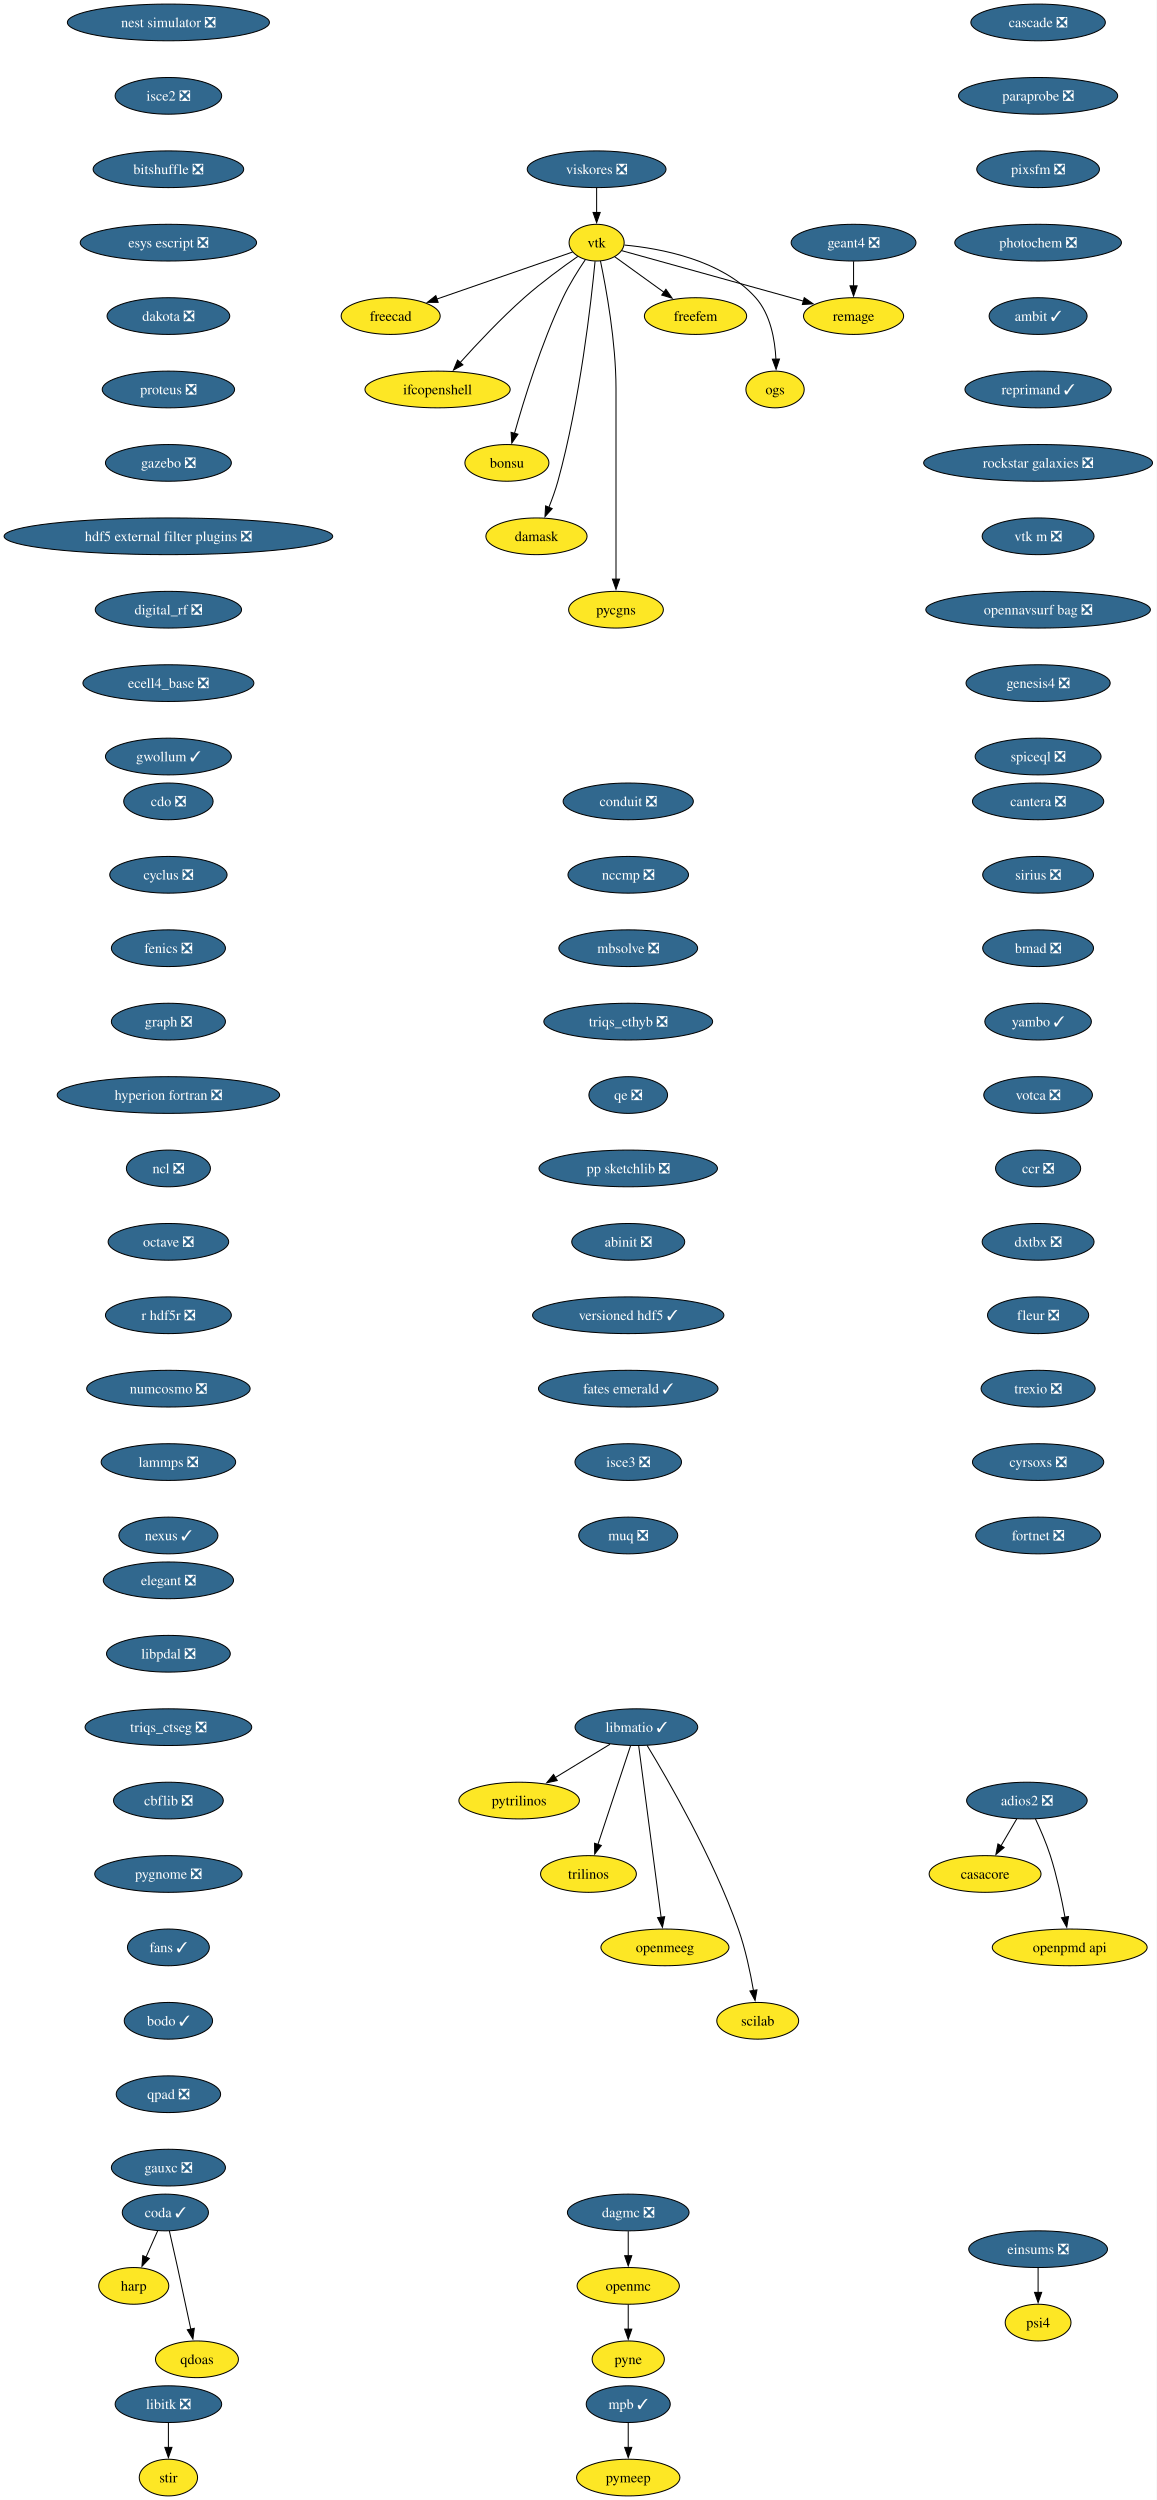
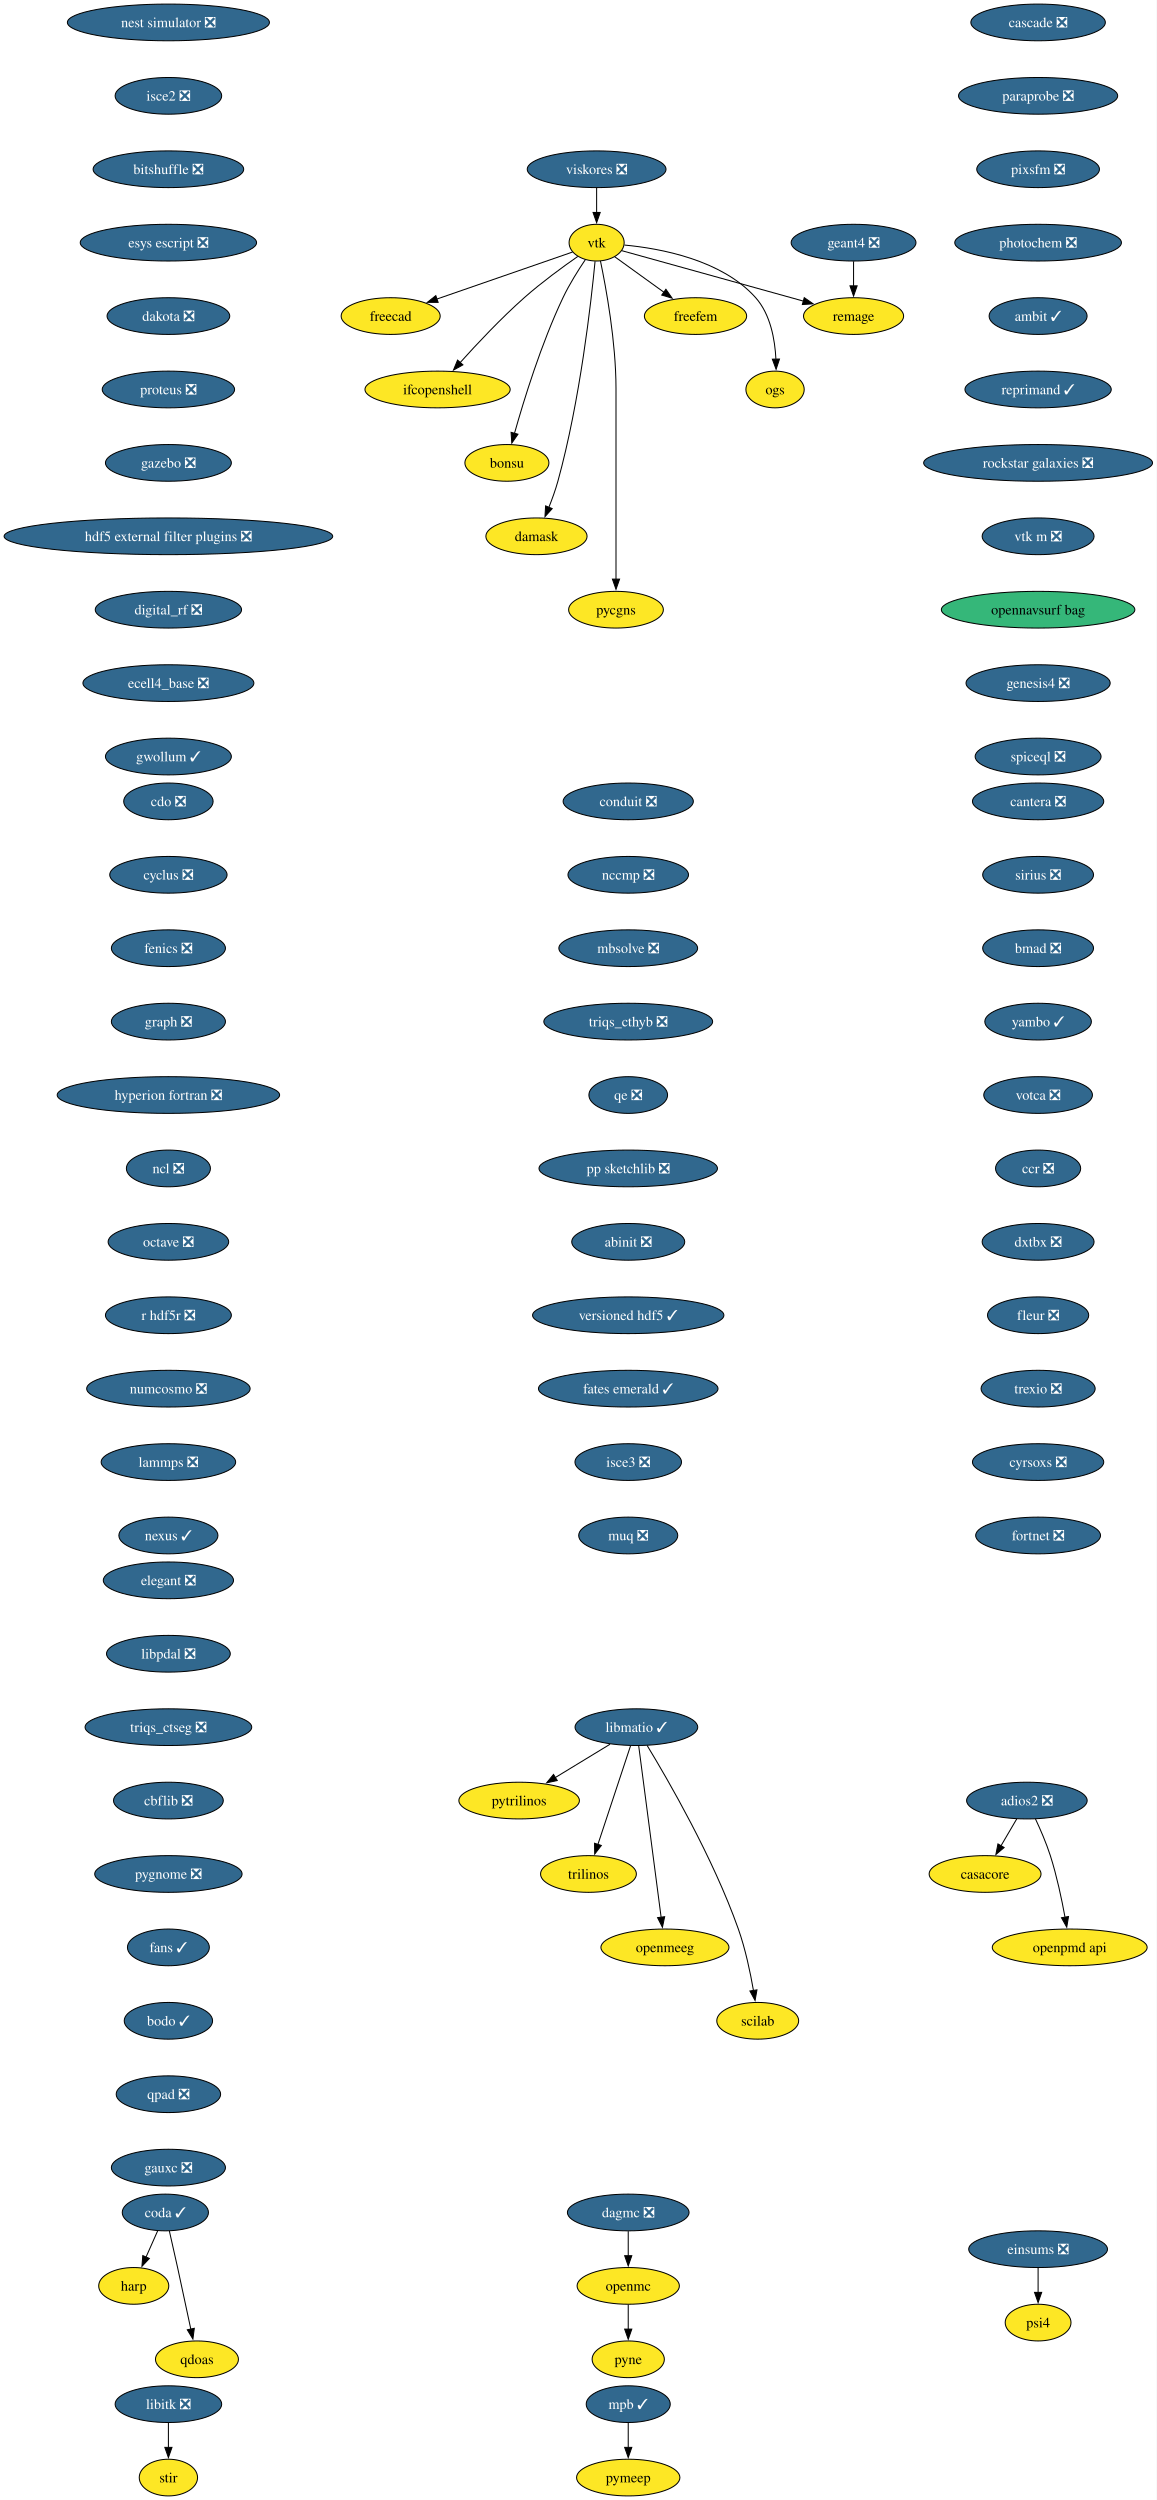
<svg xmlns="http://www.w3.org/2000/svg" xmlns:xlink="http://www.w3.org/1999/xlink" width="1134pt" height="2452pt" viewBox="0.00 0.00 1134.00 2452.00">
  <g id="graph0" class="graph" transform="scale(1 1) rotate(0) translate(4 2448)">
    <polygon fill="white" stroke="none" points="-4,4 -4,-2448 1130.4,-2448 1130.4,4 -4,4" />
    <g id="node1" class="node">
      <g id="a_node1">
        <a xlink:href="https://github.com/conda-forge/casacore-feedstock" xlink:title="casacore">
          <ellipse fill="#fde725" stroke="black" cx="962.17" cy="-610" rx="54.89" ry="18" />
          <text xml:space="preserve" text-anchor="middle" x="962.17" y="-605.33" font-family="Times,serif" font-size="14.00">casacore</text>
        </a>
      </g>
    </g>
    <g id="node2" class="node">
      <g id="a_node2">
        <a xlink:href="https://github.com/conda-forge/cdo-feedstock/pull/173" xlink:title="cdo ❎">
          <ellipse fill="#31688e" stroke="black" cx="161.17" cy="-1662" rx="43.84" ry="18" />
          <text xml:space="preserve" text-anchor="middle" x="161.17" y="-1657.33" font-family="Times,serif" font-size="14.00" fill="white">cdo ❎</text>
        </a>
      </g>
    </g>
    <g id="node3" class="node">
      <g id="a_node3">
        <a xlink:href="https://github.com/conda-forge/cyclus-feedstock/pull/112" xlink:title="cyclus ❎">
          <ellipse fill="#31688e" stroke="black" cx="161.17" cy="-1590" rx="57.52" ry="18" />
          <text xml:space="preserve" text-anchor="middle" x="161.17" y="-1585.33" font-family="Times,serif" font-size="14.00" fill="white">cyclus ❎</text>
        </a>
      </g>
    </g>
    <g id="node4" class="node">
      <g id="a_node4">
        <a xlink:href="https://github.com/conda-forge/fenics-feedstock/pull/287" xlink:title="fenics ❎">
          <ellipse fill="#31688e" stroke="black" cx="161.17" cy="-1518" rx="55.94" ry="18" />
          <text xml:space="preserve" text-anchor="middle" x="161.17" y="-1513.33" font-family="Times,serif" font-size="14.00" fill="white">fenics ❎</text>
        </a>
      </g>
    </g>
    <g id="node5" class="node">
      <g id="a_node5">
        <a xlink:href="https://github.com/conda-forge/graph-feedstock/pull/14" xlink:title="graph ❎">
          <ellipse fill="#31688e" stroke="black" cx="161.17" cy="-1446" rx="55.94" ry="18" />
          <text xml:space="preserve" text-anchor="middle" x="161.17" y="-1441.33" font-family="Times,serif" font-size="14.00" fill="white">graph ❎</text>
        </a>
      </g>
    </g>
    <g id="node6" class="node">
      <g id="a_node6">
        <a xlink:href="https://github.com/conda-forge/hyperion-fortran-feedstock/pull/36" xlink:title="hyperion fortran ❎">
          <ellipse fill="#31688e" stroke="black" cx="161.17" cy="-1374" rx="109.08" ry="18" />
          <text xml:space="preserve" text-anchor="middle" x="161.17" y="-1369.33" font-family="Times,serif" font-size="14.00" fill="white">hyperion fortran ❎</text>
        </a>
      </g>
    </g>
    <g id="node7" class="node">
      <g id="a_node7">
        <a xlink:href="https://github.com/conda-forge/ncl-feedstock/pull/171" xlink:title="ncl ❎">
          <ellipse fill="#31688e" stroke="black" cx="161.17" cy="-1302" rx="41.21" ry="18" />
          <text xml:space="preserve" text-anchor="middle" x="161.17" y="-1297.33" font-family="Times,serif" font-size="14.00" fill="white">ncl ❎</text>
        </a>
      </g>
    </g>
    <g id="node15" class="node">
      <g id="a_node15">
        <a xlink:href="https://github.com/conda-forge/octave-feedstock/pull/158" xlink:title="octave ❎">
          <ellipse fill="#31688e" stroke="black" cx="161.17" cy="-1230" rx="59.1" ry="18" />
          <text xml:space="preserve" text-anchor="middle" x="161.17" y="-1225.33" font-family="Times,serif" font-size="14.00" fill="white">octave ❎</text>
        </a>
      </g>
    </g>
    <g id="node8" class="node">
      <g id="a_node8">
        <a xlink:href="https://github.com/conda-forge/libitk-feedstock/pull/112" xlink:title="libitk ❎">
          <ellipse fill="#31688e" stroke="black" cx="161.17" cy="-90" rx="52.26" ry="18" />
          <text xml:space="preserve" text-anchor="middle" x="161.17" y="-85.33" font-family="Times,serif" font-size="14.00" fill="white">libitk ❎</text>
        </a>
      </g>
    </g>
    <g id="node9" class="node">
      <g id="a_node9">
        <a xlink:href="https://github.com/conda-forge/stir-feedstock" xlink:title="stir">
          <ellipse fill="#fde725" stroke="black" cx="161.17" cy="-18" rx="28.59" ry="18" />
          <text xml:space="preserve" text-anchor="middle" x="161.17" y="-13.32" font-family="Times,serif" font-size="14.00">stir</text>
        </a>
      </g>
    </g>
    <g id="edge6" class="edge">
      <path fill="none" stroke="black" d="M161.17,-71.7C161.17,-64.41 161.17,-55.73 161.17,-47.54" />
      <polygon fill="black" stroke="black" points="164.67,-47.62 161.17,-37.62 157.67,-47.62 164.67,-47.62" />
    </g>
    <g id="node10" class="node">
      <g id="a_node10">
        <a xlink:href="https://github.com/conda-forge/libmatio-feedstock/pull/62" xlink:title="libmatio ✓">
          <ellipse fill="#31688e" stroke="black" cx="620.17" cy="-754" rx="60.15" ry="18" />
          <text xml:space="preserve" text-anchor="middle" x="620.17" y="-749.33" font-family="Times,serif" font-size="14.00" fill="white">libmatio ✓</text>
        </a>
      </g>
    </g>
    <g id="node11" class="node">
      <g id="a_node11">
        <a xlink:href="https://github.com/conda-forge/pytrilinos-feedstock" xlink:title="pytrilinos">
          <ellipse fill="#fde725" stroke="black" cx="505.17" cy="-682" rx="59.1" ry="18" />
          <text xml:space="preserve" text-anchor="middle" x="505.17" y="-677.33" font-family="Times,serif" font-size="14.00">pytrilinos</text>
        </a>
      </g>
    </g>
    <g id="edge7" class="edge">
      <path fill="none" stroke="black" d="M594.36,-737.29C578.52,-727.65 558.03,-715.18 540.68,-704.62" />
      <polygon fill="black" stroke="black" points="542.54,-701.65 532.18,-699.44 538.9,-707.63 542.54,-701.65" />
    </g>
    <g id="node12" class="node">
      <g id="a_node12">
        <a xlink:href="https://github.com/conda-forge/trilinos-feedstock" xlink:title="trilinos">
          <ellipse fill="#fde725" stroke="black" cx="573.17" cy="-610" rx="47" ry="18" />
          <text xml:space="preserve" text-anchor="middle" x="573.17" y="-605.33" font-family="Times,serif" font-size="14.00">trilinos</text>
        </a>
      </g>
    </g>
    <g id="edge8" class="edge">
      <path fill="none" stroke="black" d="M614.4,-735.59C606.43,-711.5 591.95,-667.75 582.44,-639.03" />
      <polygon fill="black" stroke="black" points="585.77,-637.94 579.3,-629.55 579.12,-640.14 585.77,-637.94" />
    </g>
    <g id="node13" class="node">
      <g id="a_node13">
        <a xlink:href="https://github.com/conda-forge/openmeeg-feedstock" xlink:title="openmeeg">
          <ellipse fill="#fde725" stroke="black" cx="648.17" cy="-538" rx="62.78" ry="18" />
          <text xml:space="preserve" text-anchor="middle" x="648.17" y="-533.33" font-family="Times,serif" font-size="14.00">openmeeg</text>
        </a>
      </g>
    </g>
    <g id="edge9" class="edge">
      <path fill="none" stroke="black" d="M622.41,-735.85C627.21,-699.14 638.53,-612.66 644.43,-567.53" />
      <polygon fill="black" stroke="black" points="647.89,-568.1 645.71,-557.73 640.95,-567.19 647.89,-568.1" />
    </g>
    <g id="node14" class="node">
      <g id="a_node14">
        <a xlink:href="https://github.com/conda-forge/scilab-feedstock" xlink:title="scilab">
          <ellipse fill="#fde725" stroke="black" cx="739.17" cy="-466" rx="40.16" ry="18" />
          <text xml:space="preserve" text-anchor="middle" x="739.17" y="-461.32" font-family="Times,serif" font-size="14.00">scilab</text>
        </a>
      </g>
    </g>
    <g id="edge10" class="edge">
      <path fill="none" stroke="black" d="M630.71,-736.02C650.95,-702.72 695.41,-625.97 720.17,-556 727.1,-536.39 731.93,-513.42 734.98,-495.73" />
      <polygon fill="black" stroke="black" points="738.42,-496.35 736.57,-485.92 731.51,-495.23 738.42,-496.35" />
    </g>
    <g id="node16" class="node">
      <g id="a_node16">
        <a xlink:href="https://github.com/conda-forge/r-hdf5r-feedstock/pull/44" xlink:title="r hdf5r ❎">
          <ellipse fill="#31688e" stroke="black" cx="161.17" cy="-1158" rx="61.73" ry="18" />
          <text xml:space="preserve" text-anchor="middle" x="161.17" y="-1153.33" font-family="Times,serif" font-size="14.00" fill="white">r hdf5r ❎</text>
        </a>
      </g>
    </g>
    <g id="node19" class="node">
      <g id="a_node19">
        <a xlink:href="https://github.com/conda-forge/numcosmo-feedstock/pull/110" xlink:title="numcosmo ❎">
          <ellipse fill="#31688e" stroke="black" cx="161.17" cy="-1086" rx="80.14" ry="18" />
          <text xml:space="preserve" text-anchor="middle" x="161.17" y="-1081.33" font-family="Times,serif" font-size="14.00" fill="white">numcosmo ❎</text>
        </a>
      </g>
    </g>
    <g id="node17" class="node">
      <g id="a_node17">
        <a xlink:href="https://github.com/conda-forge/openmc-feedstock" xlink:title="openmc">
          <ellipse fill="#fde725" stroke="black" cx="612.17" cy="-206" rx="50.16" ry="18" />
          <text xml:space="preserve" text-anchor="middle" x="612.17" y="-201.33" font-family="Times,serif" font-size="14.00">openmc</text>
        </a>
      </g>
    </g>
    <g id="node18" class="node">
      <g id="a_node18">
        <a xlink:href="https://github.com/conda-forge/pyne-feedstock" xlink:title="pyne">
          <ellipse fill="#fde725" stroke="black" cx="612.17" cy="-134" rx="35.42" ry="18" />
          <text xml:space="preserve" text-anchor="middle" x="612.17" y="-129.32" font-family="Times,serif" font-size="14.00">pyne</text>
        </a>
      </g>
    </g>
    <g id="edge13" class="edge">
      <path fill="none" stroke="black" d="M612.17,-187.7C612.17,-180.41 612.17,-171.73 612.17,-163.54" />
      <polygon fill="black" stroke="black" points="615.67,-163.62 612.17,-153.62 608.67,-163.62 615.67,-163.62" />
    </g>
    <g id="node29" class="node">
      <g id="a_node29">
        <a xlink:href="https://github.com/conda-forge/lammps-feedstock/pull/239" xlink:title="lammps ❎">
          <ellipse fill="#31688e" stroke="black" cx="161.17" cy="-1014" rx="65.94" ry="18" />
          <text xml:space="preserve" text-anchor="middle" x="161.17" y="-1009.33" font-family="Times,serif" font-size="14.00" fill="white">lammps ❎</text>
        </a>
      </g>
    </g>
    <g id="node20" class="node">
      <g id="a_node20">
        <a xlink:href="https://github.com/conda-forge/vtk-feedstock" xlink:title="vtk">
          <ellipse fill="#fde725" stroke="black" cx="581.17" cy="-2210" rx="27.01" ry="18" />
          <text xml:space="preserve" text-anchor="middle" x="581.17" y="-2205.32" font-family="Times,serif" font-size="14.00">vtk</text>
        </a>
      </g>
    </g>
    <g id="node21" class="node">
      <g id="a_node21">
        <a xlink:href="https://github.com/conda-forge/freecad-feedstock" xlink:title="freecad">
          <ellipse fill="#fde725" stroke="black" cx="379.17" cy="-2138" rx="48.58" ry="18" />
          <text xml:space="preserve" text-anchor="middle" x="379.17" y="-2133.32" font-family="Times,serif" font-size="14.00">freecad</text>
        </a>
      </g>
    </g>
    <g id="edge15" class="edge">
      <path fill="none" stroke="black" d="M557.6,-2200.83C525.09,-2189.57 465.83,-2169.03 424.57,-2154.73" />
      <polygon fill="black" stroke="black" points="425.73,-2151.43 415.13,-2151.46 423.44,-2158.05 425.73,-2151.43" />
    </g>
    <g id="node22" class="node">
      <g id="a_node22">
        <a xlink:href="https://github.com/conda-forge/ifcopenshell-feedstock" xlink:title="ifcopenshell">
          <ellipse fill="#fde725" stroke="black" cx="425.17" cy="-2066" rx="71.2" ry="18" />
          <text xml:space="preserve" text-anchor="middle" x="425.17" y="-2061.32" font-family="Times,serif" font-size="14.00">ifcopenshell</text>
        </a>
      </g>
    </g>
    <g id="edge16" class="edge">
      <path fill="none" stroke="black" d="M562.72,-2196.51C547.99,-2186.24 527.09,-2170.99 510.17,-2156 487.48,-2135.91 463.85,-2110.77 447.28,-2092.34" />
      <polygon fill="black" stroke="black" points="450.02,-2090.15 440.75,-2085.01 444.79,-2094.81 450.02,-2090.15" />
    </g>
    <g id="node23" class="node">
      <g id="a_node23">
        <a xlink:href="https://github.com/conda-forge/bonsu-feedstock" xlink:title="bonsu">
          <ellipse fill="#fde725" stroke="black" cx="493.17" cy="-1994" rx="41.21" ry="18" />
          <text xml:space="preserve" text-anchor="middle" x="493.17" y="-1989.33" font-family="Times,serif" font-size="14.00">bonsu</text>
        </a>
      </g>
    </g>
    <g id="edge17" class="edge">
      <path fill="none" stroke="black" d="M570.07,-2193.3C563.14,-2183.03 554.39,-2169.12 548.17,-2156 526.85,-2111.08 509.79,-2055.63 500.6,-2022.91" />
      <polygon fill="black" stroke="black" points="504.01,-2022.12 497.98,-2013.41 497.26,-2023.98 504.01,-2022.12" />
    </g>
    <g id="node24" class="node">
      <g id="a_node24">
        <a xlink:href="https://github.com/conda-forge/damask-feedstock" xlink:title="damask">
          <ellipse fill="#fde725" stroke="black" cx="522.17" cy="-1922" rx="49.63" ry="18" />
          <text xml:space="preserve" text-anchor="middle" x="522.17" y="-1917.33" font-family="Times,serif" font-size="14.00">damask</text>
        </a>
      </g>
    </g>
    <g id="edge18" class="edge">
      <path fill="none" stroke="black" d="M579.64,-2191.77C575.91,-2152.78 564.99,-2055.01 543.17,-1976 540.81,-1967.47 537.54,-1958.44 534.28,-1950.29" />
      <polygon fill="black" stroke="black" points="537.59,-1949.14 530.51,-1941.26 531.13,-1951.84 537.59,-1949.14" />
    </g>
    <g id="node25" class="node">
      <g id="a_node25">
        <a xlink:href="https://github.com/conda-forge/pycgns-feedstock" xlink:title="pycgns">
          <ellipse fill="#fde725" stroke="black" cx="600.17" cy="-1850" rx="46.47" ry="18" />
          <text xml:space="preserve" text-anchor="middle" x="600.17" y="-1845.33" font-family="Times,serif" font-size="14.00">pycgns</text>
        </a>
      </g>
    </g>
    <g id="edge19" class="edge">
      <path fill="none" stroke="black" d="M584.92,-2192.05C590.46,-2165.52 600.17,-2112.52 600.17,-2067 600.17,-2067 600.17,-2067 600.17,-1993 600.17,-1953.74 600.17,-1908.38 600.17,-1879.69" />
      <polygon fill="black" stroke="black" points="603.67,-1880 600.17,-1870 596.67,-1880 603.67,-1880" />
    </g>
    <g id="node26" class="node">
      <g id="a_node26">
        <a xlink:href="https://github.com/conda-forge/freefem-feedstock" xlink:title="freefem">
          <ellipse fill="#fde725" stroke="black" cx="678.17" cy="-2138" rx="50.16" ry="18" />
          <text xml:space="preserve" text-anchor="middle" x="678.17" y="-2133.32" font-family="Times,serif" font-size="14.00">freefem</text>
        </a>
      </g>
    </g>
    <g id="edge20" class="edge">
      <path fill="none" stroke="black" d="M598.96,-2196.16C612.49,-2186.39 631.44,-2172.72 647.41,-2161.19" />
      <polygon fill="black" stroke="black" points="649.12,-2164.27 655.18,-2155.58 645.03,-2158.6 649.12,-2164.27" />
    </g>
    <g id="node27" class="node">
      <g id="a_node27">
        <a xlink:href="https://github.com/conda-forge/ogs-feedstock" xlink:title="ogs">
          <ellipse fill="#fde725" stroke="black" cx="756.17" cy="-2066" rx="28.59" ry="18" />
          <text xml:space="preserve" text-anchor="middle" x="756.17" y="-2061.32" font-family="Times,serif" font-size="14.00">ogs</text>
        </a>
      </g>
    </g>
    <g id="edge21" class="edge">
      <path fill="none" stroke="black" d="M608.45,-2207.65C643.56,-2204.38 704,-2193.3 737.17,-2156 751.7,-2139.65 756.07,-2114.95 757.02,-2095.71" />
      <polygon fill="black" stroke="black" points="760.52,-2095.86 757.2,-2085.8 753.52,-2095.74 760.52,-2095.86" />
    </g>
    <g id="node28" class="node">
      <g id="a_node28">
        <a xlink:href="https://github.com/conda-forge/remage-feedstock" xlink:title="remage">
          <ellipse fill="#fde725" stroke="black" cx="833.17" cy="-2138" rx="49.1" ry="18" />
          <text xml:space="preserve" text-anchor="middle" x="833.17" y="-2133.32" font-family="Times,serif" font-size="14.00">remage</text>
        </a>
      </g>
    </g>
    <g id="edge22" class="edge">
      <path fill="none" stroke="black" d="M605.79,-2202.16C646.95,-2190.73 730.48,-2167.52 784.04,-2152.65" />
      <polygon fill="black" stroke="black" points="784.82,-2156.06 793.52,-2150.01 782.95,-2149.32 784.82,-2156.06" />
    </g>
    <g id="node32" class="node">
      <g id="a_node32">
        <a xlink:href="https://github.com/conda-forge/nexus-feedstock/pull/27" xlink:title="nexus ✓">
          <ellipse fill="#31688e" stroke="black" cx="161.17" cy="-942" rx="48.58" ry="18" />
          <text xml:space="preserve" text-anchor="middle" x="161.17" y="-937.33" font-family="Times,serif" font-size="14.00" fill="white">nexus ✓</text>
        </a>
      </g>
    </g>
    <g id="node30" class="node">
      <g id="a_node30">
        <a xlink:href="https://github.com/conda-forge/mpb-feedstock/pull/51" xlink:title="mpb ✓">
          <ellipse fill="#31688e" stroke="black" cx="612.17" cy="-90" rx="41.21" ry="18" />
          <text xml:space="preserve" text-anchor="middle" x="612.17" y="-85.33" font-family="Times,serif" font-size="14.00" fill="white">mpb ✓</text>
        </a>
      </g>
    </g>
    <g id="node31" class="node">
      <g id="a_node31">
        <a xlink:href="https://github.com/conda-forge/pymeep-feedstock" xlink:title="pymeep">
          <ellipse fill="#fde725" stroke="black" cx="612.17" cy="-18" rx="50.68" ry="18" />
          <text xml:space="preserve" text-anchor="middle" x="612.17" y="-13.32" font-family="Times,serif" font-size="14.00">pymeep</text>
        </a>
      </g>
    </g>
    <g id="edge24" class="edge">
      <path fill="none" stroke="black" d="M612.17,-71.7C612.17,-64.41 612.17,-55.73 612.17,-47.54" />
      <polygon fill="black" stroke="black" points="615.67,-47.62 612.17,-37.62 608.67,-47.62 615.67,-47.62" />
    </g>
    <g id="node33" class="node">
      <g id="a_node33">
        <a xlink:href="https://github.com/conda-forge/openpmd-api-feedstock" xlink:title="openpmd api">
          <ellipse fill="#fde725" stroke="black" cx="1045.17" cy="-538" rx="75.94" ry="18" />
          <text xml:space="preserve" text-anchor="middle" x="1045.17" y="-533.33" font-family="Times,serif" font-size="14.00">openpmd api</text>
        </a>
      </g>
    </g>
    <g id="node34" class="node">
      <g id="a_node34">
        <a xlink:href="https://github.com/conda-forge/geant4-feedstock/pull/92" xlink:title="geant4 ❎">
          <ellipse fill="#31688e" stroke="black" cx="833.17" cy="-2210" rx="61.2" ry="18" />
          <text xml:space="preserve" text-anchor="middle" x="833.17" y="-2205.32" font-family="Times,serif" font-size="14.00" fill="white">geant4 ❎</text>
        </a>
      </g>
    </g>
    <g id="edge26" class="edge">
      <path fill="none" stroke="black" d="M833.17,-2191.7C833.17,-2184.41 833.17,-2175.73 833.17,-2167.54" />
      <polygon fill="black" stroke="black" points="836.67,-2167.62 833.17,-2157.62 829.67,-2167.62 836.67,-2167.62" />
    </g>
    <g id="node35" class="node">
      <g id="a_node35">
        <a xlink:href="https://github.com/conda-forge/nest-simulator-feedstock/pull/124" xlink:title="nest simulator ❎">
          <ellipse fill="#31688e" stroke="black" cx="161.17" cy="-2426" rx="99.08" ry="18" />
          <text xml:space="preserve" text-anchor="middle" x="161.17" y="-2421.32" font-family="Times,serif" font-size="14.00" fill="white">nest simulator ❎</text>
        </a>
      </g>
    </g>
    <g id="node36" class="node">
      <g id="a_node36">
        <a xlink:href="https://github.com/conda-forge/isce2-feedstock/pull/83" xlink:title="isce2 ❎">
          <ellipse fill="#31688e" stroke="black" cx="161.17" cy="-2354" rx="52.26" ry="18" />
          <text xml:space="preserve" text-anchor="middle" x="161.17" y="-2349.32" font-family="Times,serif" font-size="14.00" fill="white">isce2 ❎</text>
        </a>
      </g>
    </g>
    <g id="node37" class="node">
      <g id="a_node37">
        <a xlink:href="https://github.com/conda-forge/bitshuffle-feedstock/pull/64" xlink:title="bitshuffle ❎">
          <ellipse fill="#31688e" stroke="black" cx="161.17" cy="-2282" rx="73.83" ry="18" />
          <text xml:space="preserve" text-anchor="middle" x="161.17" y="-2277.32" font-family="Times,serif" font-size="14.00" fill="white">bitshuffle ❎</text>
        </a>
      </g>
    </g>
    <g id="node38" class="node">
      <g id="a_node38">
        <a xlink:href="https://github.com/conda-forge/esys-escript-feedstock/pull/83" xlink:title="esys escript ❎">
          <ellipse fill="#31688e" stroke="black" cx="161.17" cy="-2210" rx="86.46" ry="18" />
          <text xml:space="preserve" text-anchor="middle" x="161.17" y="-2205.32" font-family="Times,serif" font-size="14.00" fill="white">esys escript ❎</text>
        </a>
      </g>
    </g>
    <g id="node40" class="node">
      <g id="a_node40">
        <a xlink:href="https://github.com/conda-forge/dakota-feedstock/pull/61" xlink:title="dakota ❎">
          <ellipse fill="#31688e" stroke="black" cx="161.17" cy="-2138" rx="60.15" ry="18" />
          <text xml:space="preserve" text-anchor="middle" x="161.17" y="-2133.32" font-family="Times,serif" font-size="14.00" fill="white">dakota ❎</text>
        </a>
      </g>
    </g>
    <g id="node39" class="node">
      <g id="a_node39">
        <a xlink:href="https://github.com/conda-forge/adios2-feedstock/pull/133" xlink:title="adios2 ❎">
          <ellipse fill="#31688e" stroke="black" cx="1003.17" cy="-682" rx="59.1" ry="18" />
          <text xml:space="preserve" text-anchor="middle" x="1003.17" y="-677.33" font-family="Times,serif" font-size="14.00" fill="white">adios2 ❎</text>
        </a>
      </g>
    </g>
    <g id="edge30" class="edge">
      <path fill="none" stroke="black" d="M993.24,-664.05C988.61,-656.14 982.98,-646.54 977.8,-637.69" />
      <polygon fill="black" stroke="black" points="980.84,-635.95 972.76,-629.1 974.8,-639.49 980.84,-635.95" />
    </g>
    <g id="edge31" class="edge">
      <path fill="none" stroke="black" d="M1011.51,-664.15C1016.32,-653.89 1022.19,-640.42 1026.17,-628 1032.51,-608.19 1037.35,-585.23 1040.56,-567.59" />
      <polygon fill="black" stroke="black" points="1043.99,-568.27 1042.26,-557.82 1037.1,-567.07 1043.99,-568.27" />
    </g>
    <g id="node41" class="node">
      <g id="a_node41">
        <a xlink:href="https://github.com/conda-forge/proteus-feedstock/pull/78" xlink:title="proteus ❎">
          <ellipse fill="#31688e" stroke="black" cx="161.17" cy="-2066" rx="64.89" ry="18" />
          <text xml:space="preserve" text-anchor="middle" x="161.17" y="-2061.32" font-family="Times,serif" font-size="14.00" fill="white">proteus ❎</text>
        </a>
      </g>
    </g>
    <g id="node42" class="node">
      <g id="a_node42">
        <a xlink:href="https://github.com/conda-forge/gazebo-feedstock/pull/259" xlink:title="gazebo ❎">
          <ellipse fill="#31688e" stroke="black" cx="161.17" cy="-1994" rx="61.73" ry="18" />
          <text xml:space="preserve" text-anchor="middle" x="161.17" y="-1989.33" font-family="Times,serif" font-size="14.00" fill="white">gazebo ❎</text>
        </a>
      </g>
    </g>
    <g id="node43" class="node">
      <g id="a_node43">
        <a xlink:href="https://github.com/conda-forge/hdf5-external-filter-plugins-feedstock/pull/29" xlink:title="hdf5 external filter plugins ❎">
          <ellipse fill="#31688e" stroke="black" cx="161.17" cy="-1922" rx="161.17" ry="18" />
          <text xml:space="preserve" text-anchor="middle" x="161.17" y="-1917.33" font-family="Times,serif" font-size="14.00" fill="white">hdf5 external filter plugins ❎</text>
        </a>
      </g>
    </g>
    <g id="node44" class="node">
      <g id="a_node44">
        <a xlink:href="https://github.com/conda-forge/digital_rf-feedstock/pull/42" xlink:title="digital_rf ❎">
          <ellipse fill="#31688e" stroke="black" cx="161.17" cy="-1850" rx="71.73" ry="18" />
          <text xml:space="preserve" text-anchor="middle" x="161.17" y="-1845.33" font-family="Times,serif" font-size="14.00" fill="white">digital_rf ❎</text>
        </a>
      </g>
    </g>
    <g id="node45" class="node">
      <g id="a_node45">
        <a xlink:href="https://github.com/conda-forge/ecell4_base-feedstock/pull/37" xlink:title="ecell4_base ❎">
          <ellipse fill="#31688e" stroke="black" cx="161.17" cy="-1778" rx="83.83" ry="18" />
          <text xml:space="preserve" text-anchor="middle" x="161.17" y="-1773.33" font-family="Times,serif" font-size="14.00" fill="white">ecell4_base ❎</text>
        </a>
      </g>
    </g>
    <g id="node46" class="node">
      <g id="a_node46">
        <a xlink:href="https://github.com/conda-forge/gwollum-feedstock/pull/74" xlink:title="gwollum ✓">
          <ellipse fill="#31688e" stroke="black" cx="161.17" cy="-1706" rx="61.73" ry="18" />
          <text xml:space="preserve" text-anchor="middle" x="161.17" y="-1701.33" font-family="Times,serif" font-size="14.00" fill="white">gwollum ✓</text>
        </a>
      </g>
    </g>
    <g id="node47" class="node">
      <g id="a_node47">
        <a xlink:href="https://github.com/conda-forge/conduit-feedstock/pull/59" xlink:title="conduit ❎">
          <ellipse fill="#31688e" stroke="black" cx="612.17" cy="-1662" rx="63.84" ry="18" />
          <text xml:space="preserve" text-anchor="middle" x="612.17" y="-1657.33" font-family="Times,serif" font-size="14.00" fill="white">conduit ❎</text>
        </a>
      </g>
    </g>
    <g id="node48" class="node">
      <g id="a_node48">
        <a xlink:href="https://github.com/conda-forge/nccmp-feedstock/pull/27" xlink:title="nccmp ❎">
          <ellipse fill="#31688e" stroke="black" cx="612.17" cy="-1590" rx="59.1" ry="18" />
          <text xml:space="preserve" text-anchor="middle" x="612.17" y="-1585.33" font-family="Times,serif" font-size="14.00" fill="white">nccmp ❎</text>
        </a>
      </g>
    </g>
    <g id="node50" class="node">
      <g id="a_node50">
        <a xlink:href="https://github.com/conda-forge/mbsolve-feedstock/pull/23" xlink:title="mbsolve ❎">
          <ellipse fill="#31688e" stroke="black" cx="612.17" cy="-1518" rx="68.04" ry="18" />
          <text xml:space="preserve" text-anchor="middle" x="612.17" y="-1513.33" font-family="Times,serif" font-size="14.00" fill="white">mbsolve ❎</text>
        </a>
      </g>
    </g>
    <g id="node49" class="node">
      <g id="a_node49">
        <a xlink:href="https://github.com/conda-forge/dagmc-feedstock/pull/42" xlink:title="dagmc ❎">
          <ellipse fill="#31688e" stroke="black" cx="612.17" cy="-278" rx="59.63" ry="18" />
          <text xml:space="preserve" text-anchor="middle" x="612.17" y="-273.32" font-family="Times,serif" font-size="14.00" fill="white">dagmc ❎</text>
        </a>
      </g>
    </g>
    <g id="edge40" class="edge">
      <path fill="none" stroke="black" d="M612.17,-259.7C612.17,-252.41 612.17,-243.73 612.17,-235.54" />
      <polygon fill="black" stroke="black" points="615.67,-235.62 612.17,-225.62 608.67,-235.62 615.67,-235.62" />
    </g>
    <g id="node51" class="node">
      <g id="a_node51">
        <a xlink:href="https://github.com/conda-forge/triqs_cthyb-feedstock/pull/55" xlink:title="triqs_cthyb ❎">
          <ellipse fill="#31688e" stroke="black" cx="612.17" cy="-1446" rx="82.77" ry="18" />
          <text xml:space="preserve" text-anchor="middle" x="612.17" y="-1441.33" font-family="Times,serif" font-size="14.00" fill="white">triqs_cthyb ❎</text>
        </a>
      </g>
    </g>
    <g id="node52" class="node">
      <g id="a_node52">
        <a xlink:href="https://github.com/conda-forge/qe-feedstock/pull/80" xlink:title="qe ❎">
          <ellipse fill="#31688e" stroke="black" cx="612.17" cy="-1374" rx="38.58" ry="18" />
          <text xml:space="preserve" text-anchor="middle" x="612.17" y="-1369.33" font-family="Times,serif" font-size="14.00" fill="white">qe ❎</text>
        </a>
      </g>
    </g>
    <g id="node53" class="node">
      <g id="a_node53">
        <a xlink:href="https://github.com/conda-forge/pp-sketchlib-feedstock/pull/67" xlink:title="pp sketchlib ❎">
          <ellipse fill="#31688e" stroke="black" cx="612.17" cy="-1302" rx="87.51" ry="18" />
          <text xml:space="preserve" text-anchor="middle" x="612.17" y="-1297.33" font-family="Times,serif" font-size="14.00" fill="white">pp sketchlib ❎</text>
        </a>
      </g>
    </g>
    <g id="node54" class="node">
      <g id="a_node54">
        <a xlink:href="https://github.com/conda-forge/abinit-feedstock/pull/77" xlink:title="abinit ❎">
          <ellipse fill="#31688e" stroke="black" cx="612.17" cy="-1230" rx="55.42" ry="18" />
          <text xml:space="preserve" text-anchor="middle" x="612.17" y="-1225.33" font-family="Times,serif" font-size="14.00" fill="white">abinit ❎</text>
        </a>
      </g>
    </g>
    <g id="node55" class="node">
      <g id="a_node55">
        <a xlink:href="https://github.com/conda-forge/versioned-hdf5-feedstock/pull/20" xlink:title="versioned hdf5 ✓">
          <ellipse fill="#31688e" stroke="black" cx="612.17" cy="-1158" rx="93.82" ry="18" />
          <text xml:space="preserve" text-anchor="middle" x="612.17" y="-1153.33" font-family="Times,serif" font-size="14.00" fill="white">versioned hdf5 ✓</text>
        </a>
      </g>
    </g>
    <g id="node56" class="node">
      <g id="a_node56">
        <a xlink:href="https://github.com/conda-forge/fates-emerald-feedstock/pull/24" xlink:title="fates emerald ✓">
          <ellipse fill="#31688e" stroke="black" cx="612.17" cy="-1086" rx="88.04" ry="18" />
          <text xml:space="preserve" text-anchor="middle" x="612.17" y="-1081.33" font-family="Times,serif" font-size="14.00" fill="white">fates emerald ✓</text>
        </a>
      </g>
    </g>
    <g id="node57" class="node">
      <g id="a_node57">
        <a xlink:href="https://github.com/conda-forge/isce3-feedstock/pull/113" xlink:title="isce3 ❎">
          <ellipse fill="#31688e" stroke="black" cx="612.17" cy="-1014" rx="52.26" ry="18" />
          <text xml:space="preserve" text-anchor="middle" x="612.17" y="-1009.33" font-family="Times,serif" font-size="14.00" fill="white">isce3 ❎</text>
        </a>
      </g>
    </g>
    <g id="node58" class="node">
      <g id="a_node58">
        <a xlink:href="https://github.com/conda-forge/muq-feedstock/pull/60" xlink:title="muq ❎">
          <ellipse fill="#31688e" stroke="black" cx="612.17" cy="-942" rx="48.58" ry="18" />
          <text xml:space="preserve" text-anchor="middle" x="612.17" y="-937.33" font-family="Times,serif" font-size="14.00" fill="white">muq ❎</text>
        </a>
      </g>
    </g>
    <g id="node59" class="node">
      <g id="a_node59">
        <a xlink:href="https://github.com/conda-forge/cantera-feedstock/pull/70" xlink:title="cantera ❎">
          <ellipse fill="#31688e" stroke="black" cx="1014.17" cy="-1662" rx="64.36" ry="18" />
          <text xml:space="preserve" text-anchor="middle" x="1014.17" y="-1657.33" font-family="Times,serif" font-size="14.00" fill="white">cantera ❎</text>
        </a>
      </g>
    </g>
    <g id="node60" class="node">
      <g id="a_node60">
        <a xlink:href="https://github.com/conda-forge/sirius-feedstock/pull/37" xlink:title="sirius ❎">
          <ellipse fill="#31688e" stroke="black" cx="1014.17" cy="-1590" rx="54.36" ry="18" />
          <text xml:space="preserve" text-anchor="middle" x="1014.17" y="-1585.33" font-family="Times,serif" font-size="14.00" fill="white">sirius ❎</text>
        </a>
      </g>
    </g>
    <g id="node61" class="node">
      <g id="a_node61">
        <a xlink:href="https://github.com/conda-forge/bmad-feedstock/pull/695" xlink:title="bmad ❎">
          <ellipse fill="#31688e" stroke="black" cx="1014.17" cy="-1518" rx="54.36" ry="18" />
          <text xml:space="preserve" text-anchor="middle" x="1014.17" y="-1513.33" font-family="Times,serif" font-size="14.00" fill="white">bmad ❎</text>
        </a>
      </g>
    </g>
    <g id="node62" class="node">
      <g id="a_node62">
        <a xlink:href="https://github.com/conda-forge/yambo-feedstock/pull/52" xlink:title="yambo ✓">
          <ellipse fill="#31688e" stroke="black" cx="1014.17" cy="-1446" rx="52.26" ry="18" />
          <text xml:space="preserve" text-anchor="middle" x="1014.17" y="-1441.33" font-family="Times,serif" font-size="14.00" fill="white">yambo ✓</text>
        </a>
      </g>
    </g>
    <g id="node63" class="node">
      <g id="a_node63">
        <a xlink:href="https://github.com/conda-forge/votca-feedstock/pull/33" xlink:title="votca ❎">
          <ellipse fill="#31688e" stroke="black" cx="1014.17" cy="-1374" rx="53.31" ry="18" />
          <text xml:space="preserve" text-anchor="middle" x="1014.17" y="-1369.33" font-family="Times,serif" font-size="14.00" fill="white">votca ❎</text>
        </a>
      </g>
    </g>
    <g id="node67" class="node">
      <g id="a_node67">
        <a xlink:href="https://github.com/conda-forge/ccr-feedstock/pull/14" xlink:title="ccr ❎">
          <ellipse fill="#31688e" stroke="black" cx="1014.17" cy="-1302" rx="41.74" ry="18" />
          <text xml:space="preserve" text-anchor="middle" x="1014.17" y="-1297.33" font-family="Times,serif" font-size="14.00" fill="white">ccr ❎</text>
        </a>
      </g>
    </g>
    <g id="node64" class="node">
      <g id="a_node64">
        <a xlink:href="https://github.com/conda-forge/coda-feedstock/pull/44" xlink:title="coda ✓">
          <ellipse fill="#31688e" stroke="black" cx="158.17" cy="-278" rx="42.26" ry="18" />
          <text xml:space="preserve" text-anchor="middle" x="158.17" y="-273.32" font-family="Times,serif" font-size="14.00" fill="white">coda ✓</text>
        </a>
      </g>
    </g>
    <g id="node65" class="node">
      <g id="a_node65">
        <a xlink:href="https://github.com/conda-forge/harp-feedstock" xlink:title="harp">
          <ellipse fill="#fde725" stroke="black" cx="127.17" cy="-206" rx="34.37" ry="18" />
          <text xml:space="preserve" text-anchor="middle" x="127.17" y="-201.33" font-family="Times,serif" font-size="14.00">harp</text>
        </a>
      </g>
    </g>
    <g id="edge54" class="edge">
      <path fill="none" stroke="black" d="M150.66,-260.05C147.23,-252.32 143.09,-242.96 139.24,-234.27" />
      <polygon fill="black" stroke="black" points="142.46,-232.9 135.21,-225.17 136.06,-235.73 142.46,-232.9" />
    </g>
    <g id="node66" class="node">
      <g id="a_node66">
        <a xlink:href="https://github.com/conda-forge/qdoas-feedstock" xlink:title="qdoas">
          <ellipse fill="#fde725" stroke="black" cx="189.17" cy="-134" rx="40.69" ry="18" />
          <text xml:space="preserve" text-anchor="middle" x="189.17" y="-129.32" font-family="Times,serif" font-size="14.00">qdoas</text>
        </a>
      </g>
    </g>
    <g id="edge55" class="edge">
      <path fill="none" stroke="black" d="M162.11,-259.83C164.48,-249.46 167.53,-235.98 170.17,-224 174.6,-203.81 179.47,-181.02 183.16,-163.55" />
      <polygon fill="black" stroke="black" points="186.56,-164.4 185.2,-153.89 179.71,-162.95 186.56,-164.4" />
    </g>
    <g id="node68" class="node">
      <g id="a_node68">
        <a xlink:href="https://github.com/conda-forge/dxtbx-feedstock/pull/93" xlink:title="dxtbx ❎">
          <ellipse fill="#31688e" stroke="black" cx="1014.17" cy="-1230" rx="54.89" ry="18" />
          <text xml:space="preserve" text-anchor="middle" x="1014.17" y="-1225.33" font-family="Times,serif" font-size="14.00" fill="white">dxtbx ❎</text>
        </a>
      </g>
    </g>
    <g id="node69" class="node">
      <g id="a_node69">
        <a xlink:href="https://github.com/conda-forge/fleur-feedstock/pull/28" xlink:title="fleur ❎">
          <ellipse fill="#31688e" stroke="black" cx="1014.17" cy="-1158" rx="49.63" ry="18" />
          <text xml:space="preserve" text-anchor="middle" x="1014.17" y="-1153.33" font-family="Times,serif" font-size="14.00" fill="white">fleur ❎</text>
        </a>
      </g>
    </g>
    <g id="node70" class="node">
      <g id="a_node70">
        <a xlink:href="https://github.com/conda-forge/trexio-feedstock/pull/20" xlink:title="trexio ❎">
          <ellipse fill="#31688e" stroke="black" cx="1014.17" cy="-1086" rx="55.94" ry="18" />
          <text xml:space="preserve" text-anchor="middle" x="1014.17" y="-1081.33" font-family="Times,serif" font-size="14.00" fill="white">trexio ❎</text>
        </a>
      </g>
    </g>
    <g id="node71" class="node">
      <g id="a_node71">
        <a xlink:href="https://github.com/conda-forge/cyrsoxs-feedstock/pull/31" xlink:title="cyrsoxs ❎">
          <ellipse fill="#31688e" stroke="black" cx="1014.17" cy="-1014" rx="64.36" ry="18" />
          <text xml:space="preserve" text-anchor="middle" x="1014.17" y="-1009.33" font-family="Times,serif" font-size="14.00" fill="white">cyrsoxs ❎</text>
        </a>
      </g>
    </g>
    <g id="node72" class="node">
      <g id="a_node72">
        <a xlink:href="https://github.com/conda-forge/fortnet-feedstock/pull/14" xlink:title="fortnet ❎">
          <ellipse fill="#31688e" stroke="black" cx="1014.17" cy="-942" rx="61.2" ry="18" />
          <text xml:space="preserve" text-anchor="middle" x="1014.17" y="-937.33" font-family="Times,serif" font-size="14.00" fill="white">fortnet ❎</text>
        </a>
      </g>
    </g>
    <g id="node73" class="node">
      <g id="a_node73">
        <a xlink:href="https://github.com/conda-forge/cascade-feedstock/pull/42" xlink:title="cascade ❎">
          <ellipse fill="#31688e" stroke="black" cx="1014.17" cy="-2426" rx="65.94" ry="18" />
          <text xml:space="preserve" text-anchor="middle" x="1014.17" y="-2421.32" font-family="Times,serif" font-size="14.00" fill="white">cascade ❎</text>
        </a>
      </g>
    </g>
    <g id="node74" class="node">
      <g id="a_node74">
        <a xlink:href="https://github.com/conda-forge/paraprobe-feedstock/pull/24" xlink:title="paraprobe ❎">
          <ellipse fill="#31688e" stroke="black" cx="1014.17" cy="-2354" rx="78.04" ry="18" />
          <text xml:space="preserve" text-anchor="middle" x="1014.17" y="-2349.32" font-family="Times,serif" font-size="14.00" fill="white">paraprobe ❎</text>
        </a>
      </g>
    </g>
    <g id="node75" class="node">
      <g id="a_node75">
        <a xlink:href="https://github.com/conda-forge/pixsfm-feedstock/pull/43" xlink:title="pixsfm ❎">
          <ellipse fill="#31688e" stroke="black" cx="1014.17" cy="-2282" rx="60.15" ry="18" />
          <text xml:space="preserve" text-anchor="middle" x="1014.17" y="-2277.32" font-family="Times,serif" font-size="14.00" fill="white">pixsfm ❎</text>
        </a>
      </g>
    </g>
    <g id="node77" class="node">
      <g id="a_node77">
        <a xlink:href="https://github.com/conda-forge/photochem-feedstock/pull/43" xlink:title="photochem ❎">
          <ellipse fill="#31688e" stroke="black" cx="1014.17" cy="-2210" rx="81.72" ry="18" />
          <text xml:space="preserve" text-anchor="middle" x="1014.17" y="-2205.32" font-family="Times,serif" font-size="14.00" fill="white">photochem ❎</text>
        </a>
      </g>
    </g>
    <g id="node76" class="node">
      <g id="a_node76">
        <a xlink:href="https://github.com/conda-forge/psi4-feedstock" xlink:title="psi4">
          <ellipse fill="#fde725" stroke="black" cx="1014.17" cy="-170" rx="32.27" ry="18" />
          <text xml:space="preserve" text-anchor="middle" x="1014.17" y="-165.32" font-family="Times,serif" font-size="14.00">psi4</text>
        </a>
      </g>
    </g>
    <g id="node78" class="node">
      <g id="a_node78">
        <a xlink:href="https://github.com/conda-forge/ambit-feedstock/pull/19" xlink:title="ambit ✓">
          <ellipse fill="#31688e" stroke="black" cx="1014.17" cy="-2138" rx="48.05" ry="18" />
          <text xml:space="preserve" text-anchor="middle" x="1014.17" y="-2133.32" font-family="Times,serif" font-size="14.00" fill="white">ambit ✓</text>
        </a>
      </g>
    </g>
    <g id="node79" class="node">
      <g id="a_node79">
        <a xlink:href="https://github.com/conda-forge/reprimand-feedstock/pull/12" xlink:title="reprimand ✓">
          <ellipse fill="#31688e" stroke="black" cx="1014.17" cy="-2066" rx="71.73" ry="18" />
          <text xml:space="preserve" text-anchor="middle" x="1014.17" y="-2061.32" font-family="Times,serif" font-size="14.00" fill="white">reprimand ✓</text>
        </a>
      </g>
    </g>
    <g id="node80" class="node">
      <g id="a_node80">
        <a xlink:href="https://github.com/conda-forge/rockstar-galaxies-feedstock/pull/8" xlink:title="rockstar galaxies ❎">
          <ellipse fill="#31688e" stroke="black" cx="1014.17" cy="-1994" rx="112.24" ry="18" />
          <text xml:space="preserve" text-anchor="middle" x="1014.17" y="-1989.33" font-family="Times,serif" font-size="14.00" fill="white">rockstar galaxies ❎</text>
        </a>
      </g>
    </g>
    <g id="node81" class="node">
      <g id="a_node81">
        <a xlink:href="https://github.com/conda-forge/vtk-m-feedstock/pull/20" xlink:title="vtk m ❎">
          <ellipse fill="#31688e" stroke="black" cx="1014.17" cy="-1922" rx="54.89" ry="18" />
          <text xml:space="preserve" text-anchor="middle" x="1014.17" y="-1917.33" font-family="Times,serif" font-size="14.00" fill="white">vtk m ❎</text>
        </a>
      </g>
    </g>
    <g id="node82" class="node">
      <g id="a_node82">
-         <a xlink:href="https://github.com/conda-forge/opennavsurf-bag-feedstock/pull/19" xlink:title="opennavsurf bag ❎">
-           <ellipse fill="#31688e" stroke="black" cx="1014.17" cy="-1850" rx="110.13" ry="18" />
-           <text xml:space="preserve" text-anchor="middle" x="1014.17" y="-1845.33" font-family="Times,serif" font-size="14.00" fill="white">opennavsurf bag ❎</text>
+         <a xlink:href="https://github.com/conda-forge/opennavsurf-bag-feedstock" xlink:title="opennavsurf bag">
+           <ellipse fill="#35b779" stroke="black" cx="1014.17" cy="-1850" rx="94.88" ry="18" />
+           <text xml:space="preserve" text-anchor="middle" x="1014.17" y="-1845.33" font-family="Times,serif" font-size="14.00">opennavsurf bag</text>
        </a>
      </g>
    </g>
    <g id="node84" class="node">
      <g id="a_node84">
        <a xlink:href="https://github.com/conda-forge/genesis4-feedstock/pull/27" xlink:title="genesis4 ❎">
          <ellipse fill="#31688e" stroke="black" cx="1014.17" cy="-1778" rx="70.68" ry="18" />
          <text xml:space="preserve" text-anchor="middle" x="1014.17" y="-1773.33" font-family="Times,serif" font-size="14.00" fill="white">genesis4 ❎</text>
        </a>
      </g>
    </g>
    <g id="node83" class="node">
      <g id="a_node83">
        <a xlink:href="https://github.com/conda-forge/einsums-feedstock/pull/42" xlink:title="einsums ❎">
          <ellipse fill="#31688e" stroke="black" cx="1014.17" cy="-242" rx="68.04" ry="18" />
          <text xml:space="preserve" text-anchor="middle" x="1014.17" y="-237.32" font-family="Times,serif" font-size="14.00" fill="white">einsums ❎</text>
        </a>
      </g>
    </g>
    <g id="edge70" class="edge">
      <path fill="none" stroke="black" d="M1014.17,-223.7C1014.17,-216.41 1014.17,-207.73 1014.17,-199.54" />
      <polygon fill="black" stroke="black" points="1017.67,-199.62 1014.17,-189.62 1010.67,-199.62 1017.67,-199.62" />
    </g>
    <g id="node85" class="node">
      <g id="a_node85">
        <a xlink:href="https://github.com/conda-forge/spiceql-feedstock/pull/51" xlink:title="spiceql ❎">
          <ellipse fill="#31688e" stroke="black" cx="1014.17" cy="-1706" rx="61.73" ry="18" />
          <text xml:space="preserve" text-anchor="middle" x="1014.17" y="-1701.33" font-family="Times,serif" font-size="14.00" fill="white">spiceql ❎</text>
        </a>
      </g>
    </g>
    <g id="node86" class="node">
      <g id="a_node86">
        <a xlink:href="https://github.com/conda-forge/elegant-feedstock/pull/28" xlink:title="elegant ❎">
          <ellipse fill="#31688e" stroke="black" cx="161.17" cy="-898" rx="63.84" ry="18" />
          <text xml:space="preserve" text-anchor="middle" x="161.17" y="-893.33" font-family="Times,serif" font-size="14.00" fill="white">elegant ❎</text>
        </a>
      </g>
    </g>
    <g id="node87" class="node">
      <g id="a_node87">
        <a xlink:href="https://github.com/conda-forge/libpdal-feedstock/pull/59" xlink:title="libpdal ❎">
          <ellipse fill="#31688e" stroke="black" cx="161.17" cy="-826" rx="60.68" ry="18" />
          <text xml:space="preserve" text-anchor="middle" x="161.17" y="-821.33" font-family="Times,serif" font-size="14.00" fill="white">libpdal ❎</text>
        </a>
      </g>
    </g>
    <g id="node88" class="node">
      <g id="a_node88">
        <a xlink:href="https://github.com/conda-forge/triqs_ctseg-feedstock/pull/14" xlink:title="triqs_ctseg ❎">
          <ellipse fill="#31688e" stroke="black" cx="161.17" cy="-754" rx="81.72" ry="18" />
          <text xml:space="preserve" text-anchor="middle" x="161.17" y="-749.33" font-family="Times,serif" font-size="14.00" fill="white">triqs_ctseg ❎</text>
        </a>
      </g>
    </g>
    <g id="node89" class="node">
      <g id="a_node89">
        <a xlink:href="https://github.com/conda-forge/cbflib-feedstock/pull/9" xlink:title="cbflib ❎">
          <ellipse fill="#31688e" stroke="black" cx="161.17" cy="-682" rx="53.84" ry="18" />
          <text xml:space="preserve" text-anchor="middle" x="161.17" y="-677.33" font-family="Times,serif" font-size="14.00" fill="white">cbflib ❎</text>
        </a>
      </g>
    </g>
    <g id="node90" class="node">
      <g id="a_node90">
        <a xlink:href="https://github.com/conda-forge/pygnome-feedstock/pull/26" xlink:title="pygnome ❎">
          <ellipse fill="#31688e" stroke="black" cx="161.17" cy="-610" rx="72.25" ry="18" />
          <text xml:space="preserve" text-anchor="middle" x="161.17" y="-605.33" font-family="Times,serif" font-size="14.00" fill="white">pygnome ❎</text>
        </a>
      </g>
    </g>
    <g id="node91" class="node">
      <g id="a_node91">
        <a xlink:href="https://github.com/conda-forge/fans-feedstock/pull/25" xlink:title="fans ✓">
          <ellipse fill="#31688e" stroke="black" cx="161.17" cy="-538" rx="40.16" ry="18" />
          <text xml:space="preserve" text-anchor="middle" x="161.17" y="-533.33" font-family="Times,serif" font-size="14.00" fill="white">fans ✓</text>
        </a>
      </g>
    </g>
    <g id="node92" class="node">
      <g id="a_node92">
        <a xlink:href="https://github.com/conda-forge/bodo-feedstock/pull/48" xlink:title="bodo ✓">
          <ellipse fill="#31688e" stroke="black" cx="161.17" cy="-466" rx="43.32" ry="18" />
          <text xml:space="preserve" text-anchor="middle" x="161.17" y="-461.32" font-family="Times,serif" font-size="14.00" fill="white">bodo ✓</text>
        </a>
      </g>
    </g>
    <g id="node94" class="node">
      <g id="a_node94">
        <a xlink:href="https://github.com/conda-forge/qpad-feedstock/pull/4" xlink:title="qpad ❎">
          <ellipse fill="#31688e" stroke="black" cx="161.17" cy="-394" rx="51.21" ry="18" />
          <text xml:space="preserve" text-anchor="middle" x="161.17" y="-389.32" font-family="Times,serif" font-size="14.00" fill="white">qpad ❎</text>
        </a>
      </g>
    </g>
    <g id="node93" class="node">
      <g id="a_node93">
        <a xlink:href="https://github.com/conda-forge/viskores-feedstock/pull/21" xlink:title="viskores ❎">
          <ellipse fill="#31688e" stroke="black" cx="581.17" cy="-2282" rx="68.04" ry="18" />
          <text xml:space="preserve" text-anchor="middle" x="581.17" y="-2277.32" font-family="Times,serif" font-size="14.00" fill="white">viskores ❎</text>
        </a>
      </g>
    </g>
    <g id="edge79" class="edge">
      <path fill="none" stroke="black" d="M581.17,-2263.7C581.17,-2256.41 581.17,-2247.73 581.17,-2239.54" />
      <polygon fill="black" stroke="black" points="584.67,-2239.62 581.17,-2229.62 577.67,-2239.62 584.67,-2239.62" />
    </g>
    <g id="node95" class="node">
      <g id="a_node95">
        <a xlink:href="https://github.com/conda-forge/gauxc-feedstock/pull/8" xlink:title="gauxc ❎">
          <ellipse fill="#31688e" stroke="black" cx="161.17" cy="-322" rx="55.94" ry="18" />
          <text xml:space="preserve" text-anchor="middle" x="161.17" y="-317.32" font-family="Times,serif" font-size="14.00" fill="white">gauxc ❎</text>
        </a>
      </g>
    </g>
  </g>
</svg>
